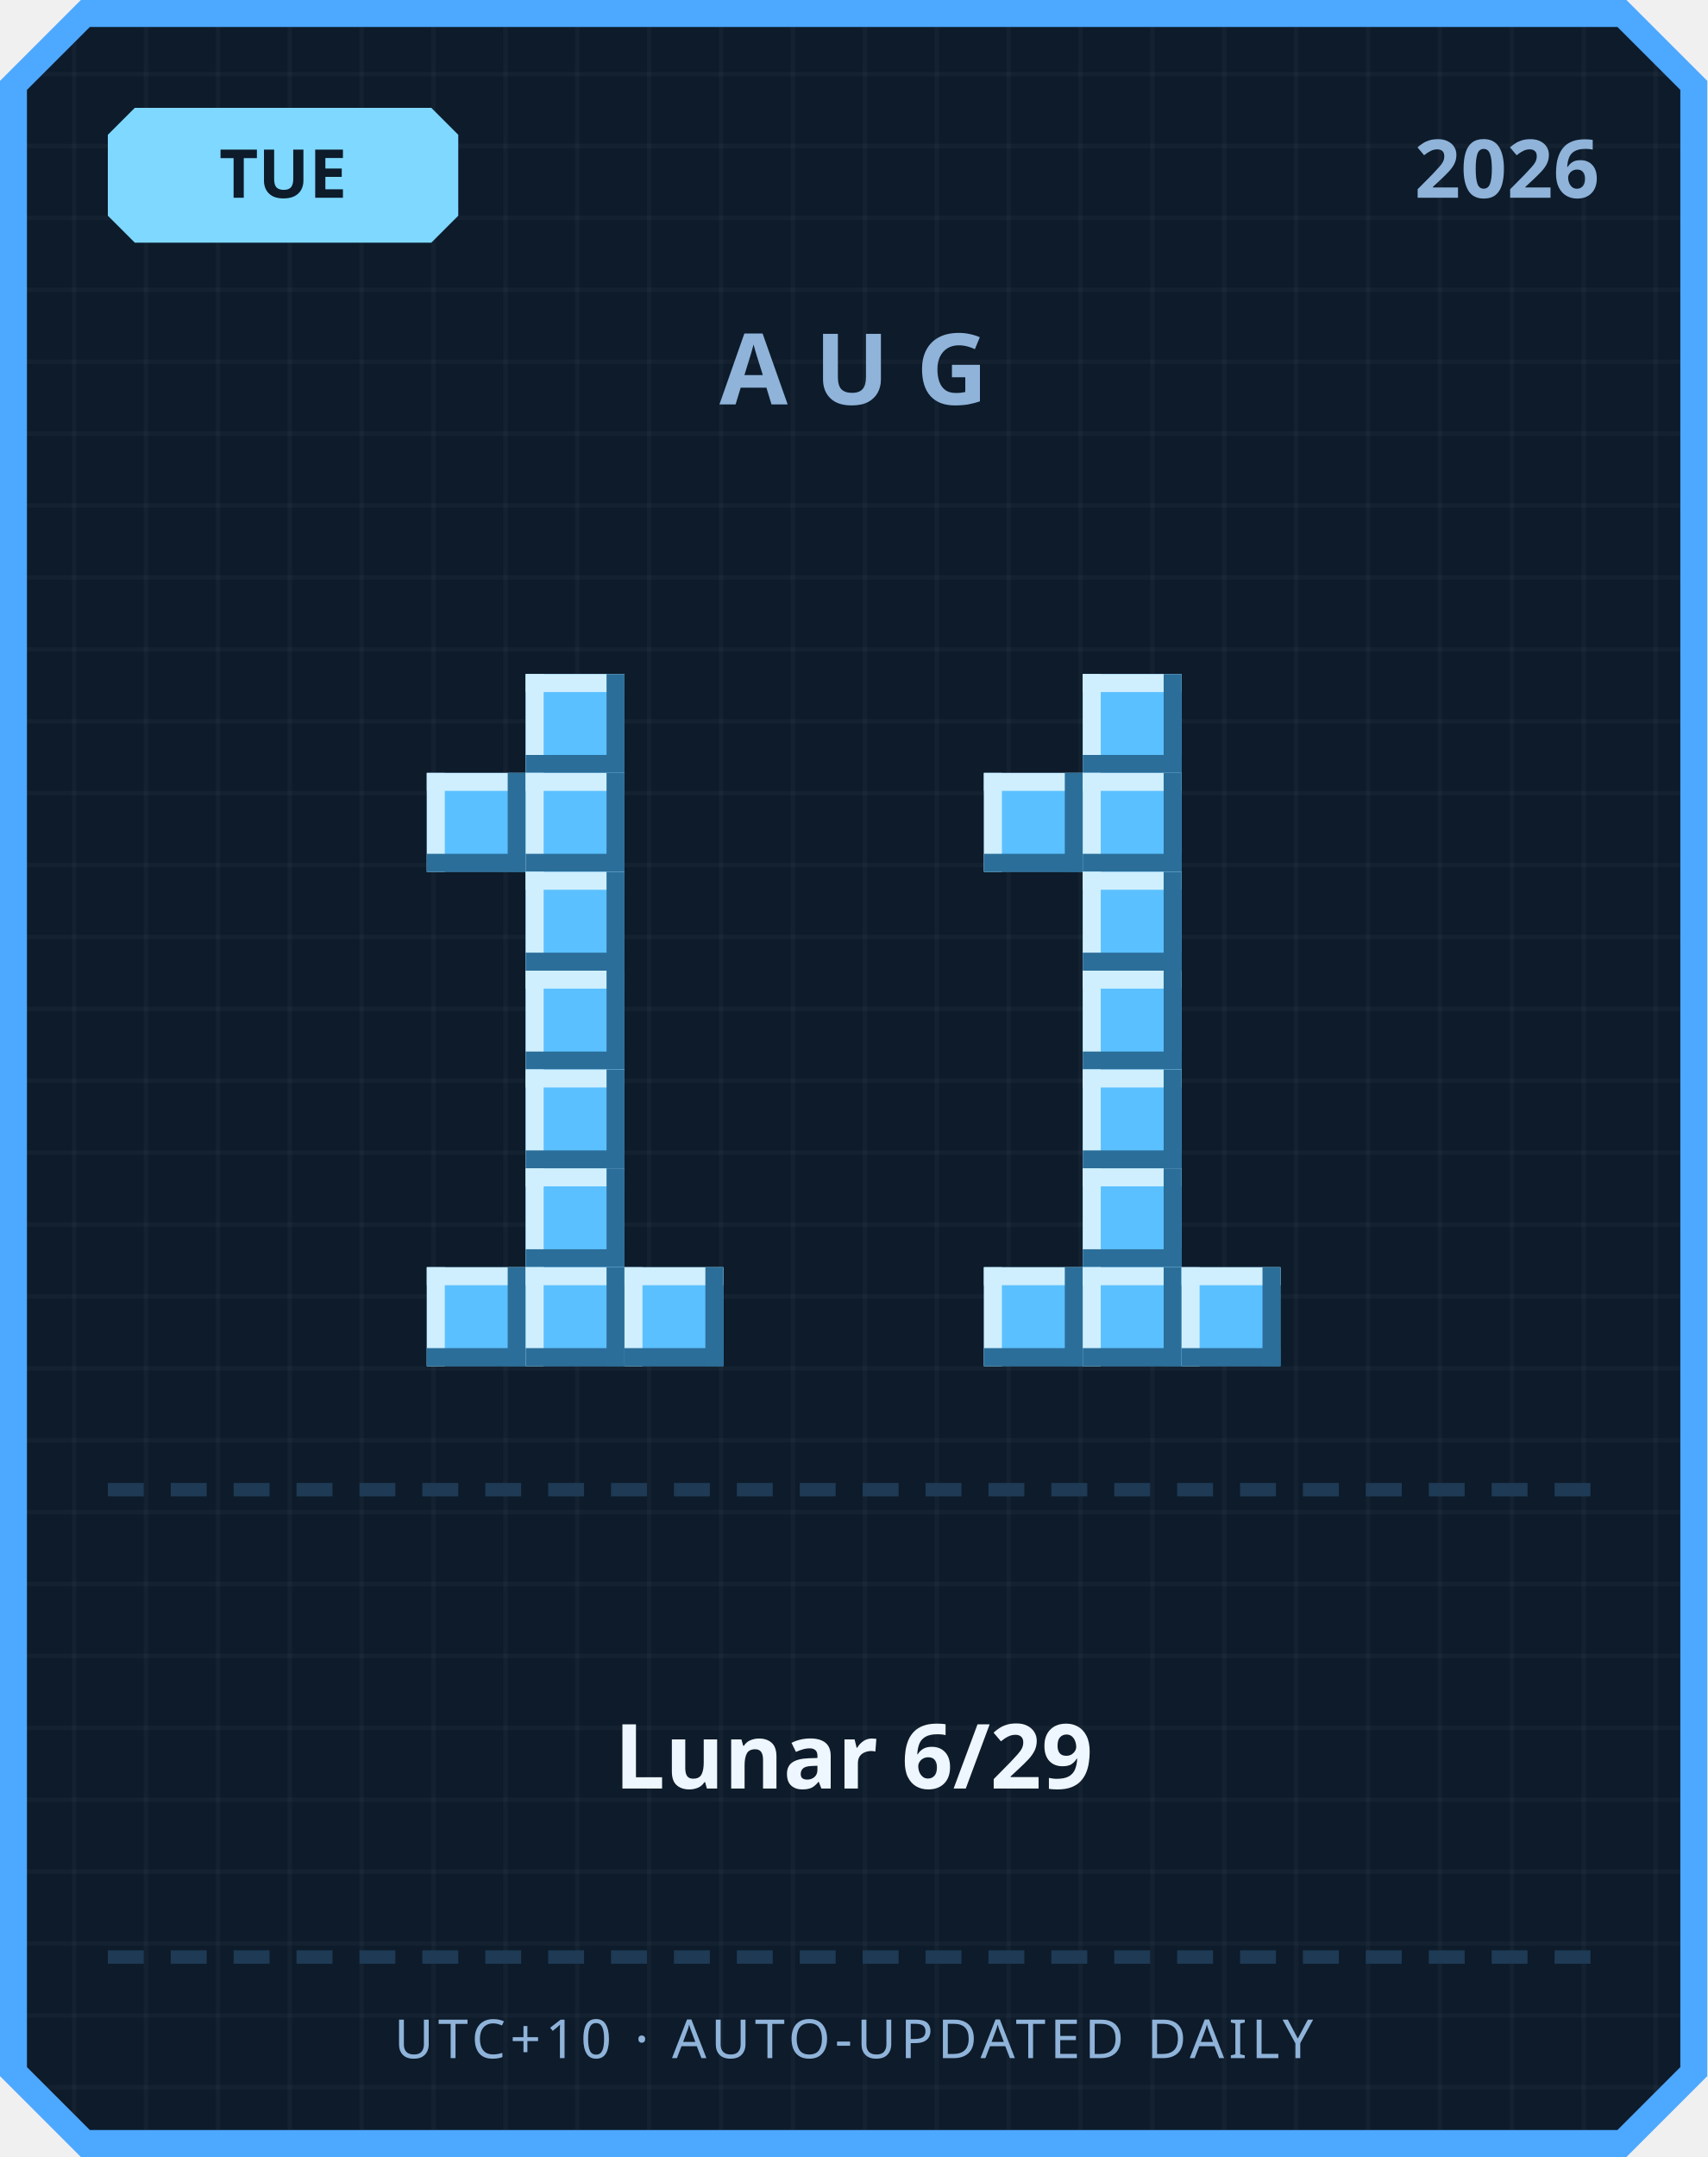
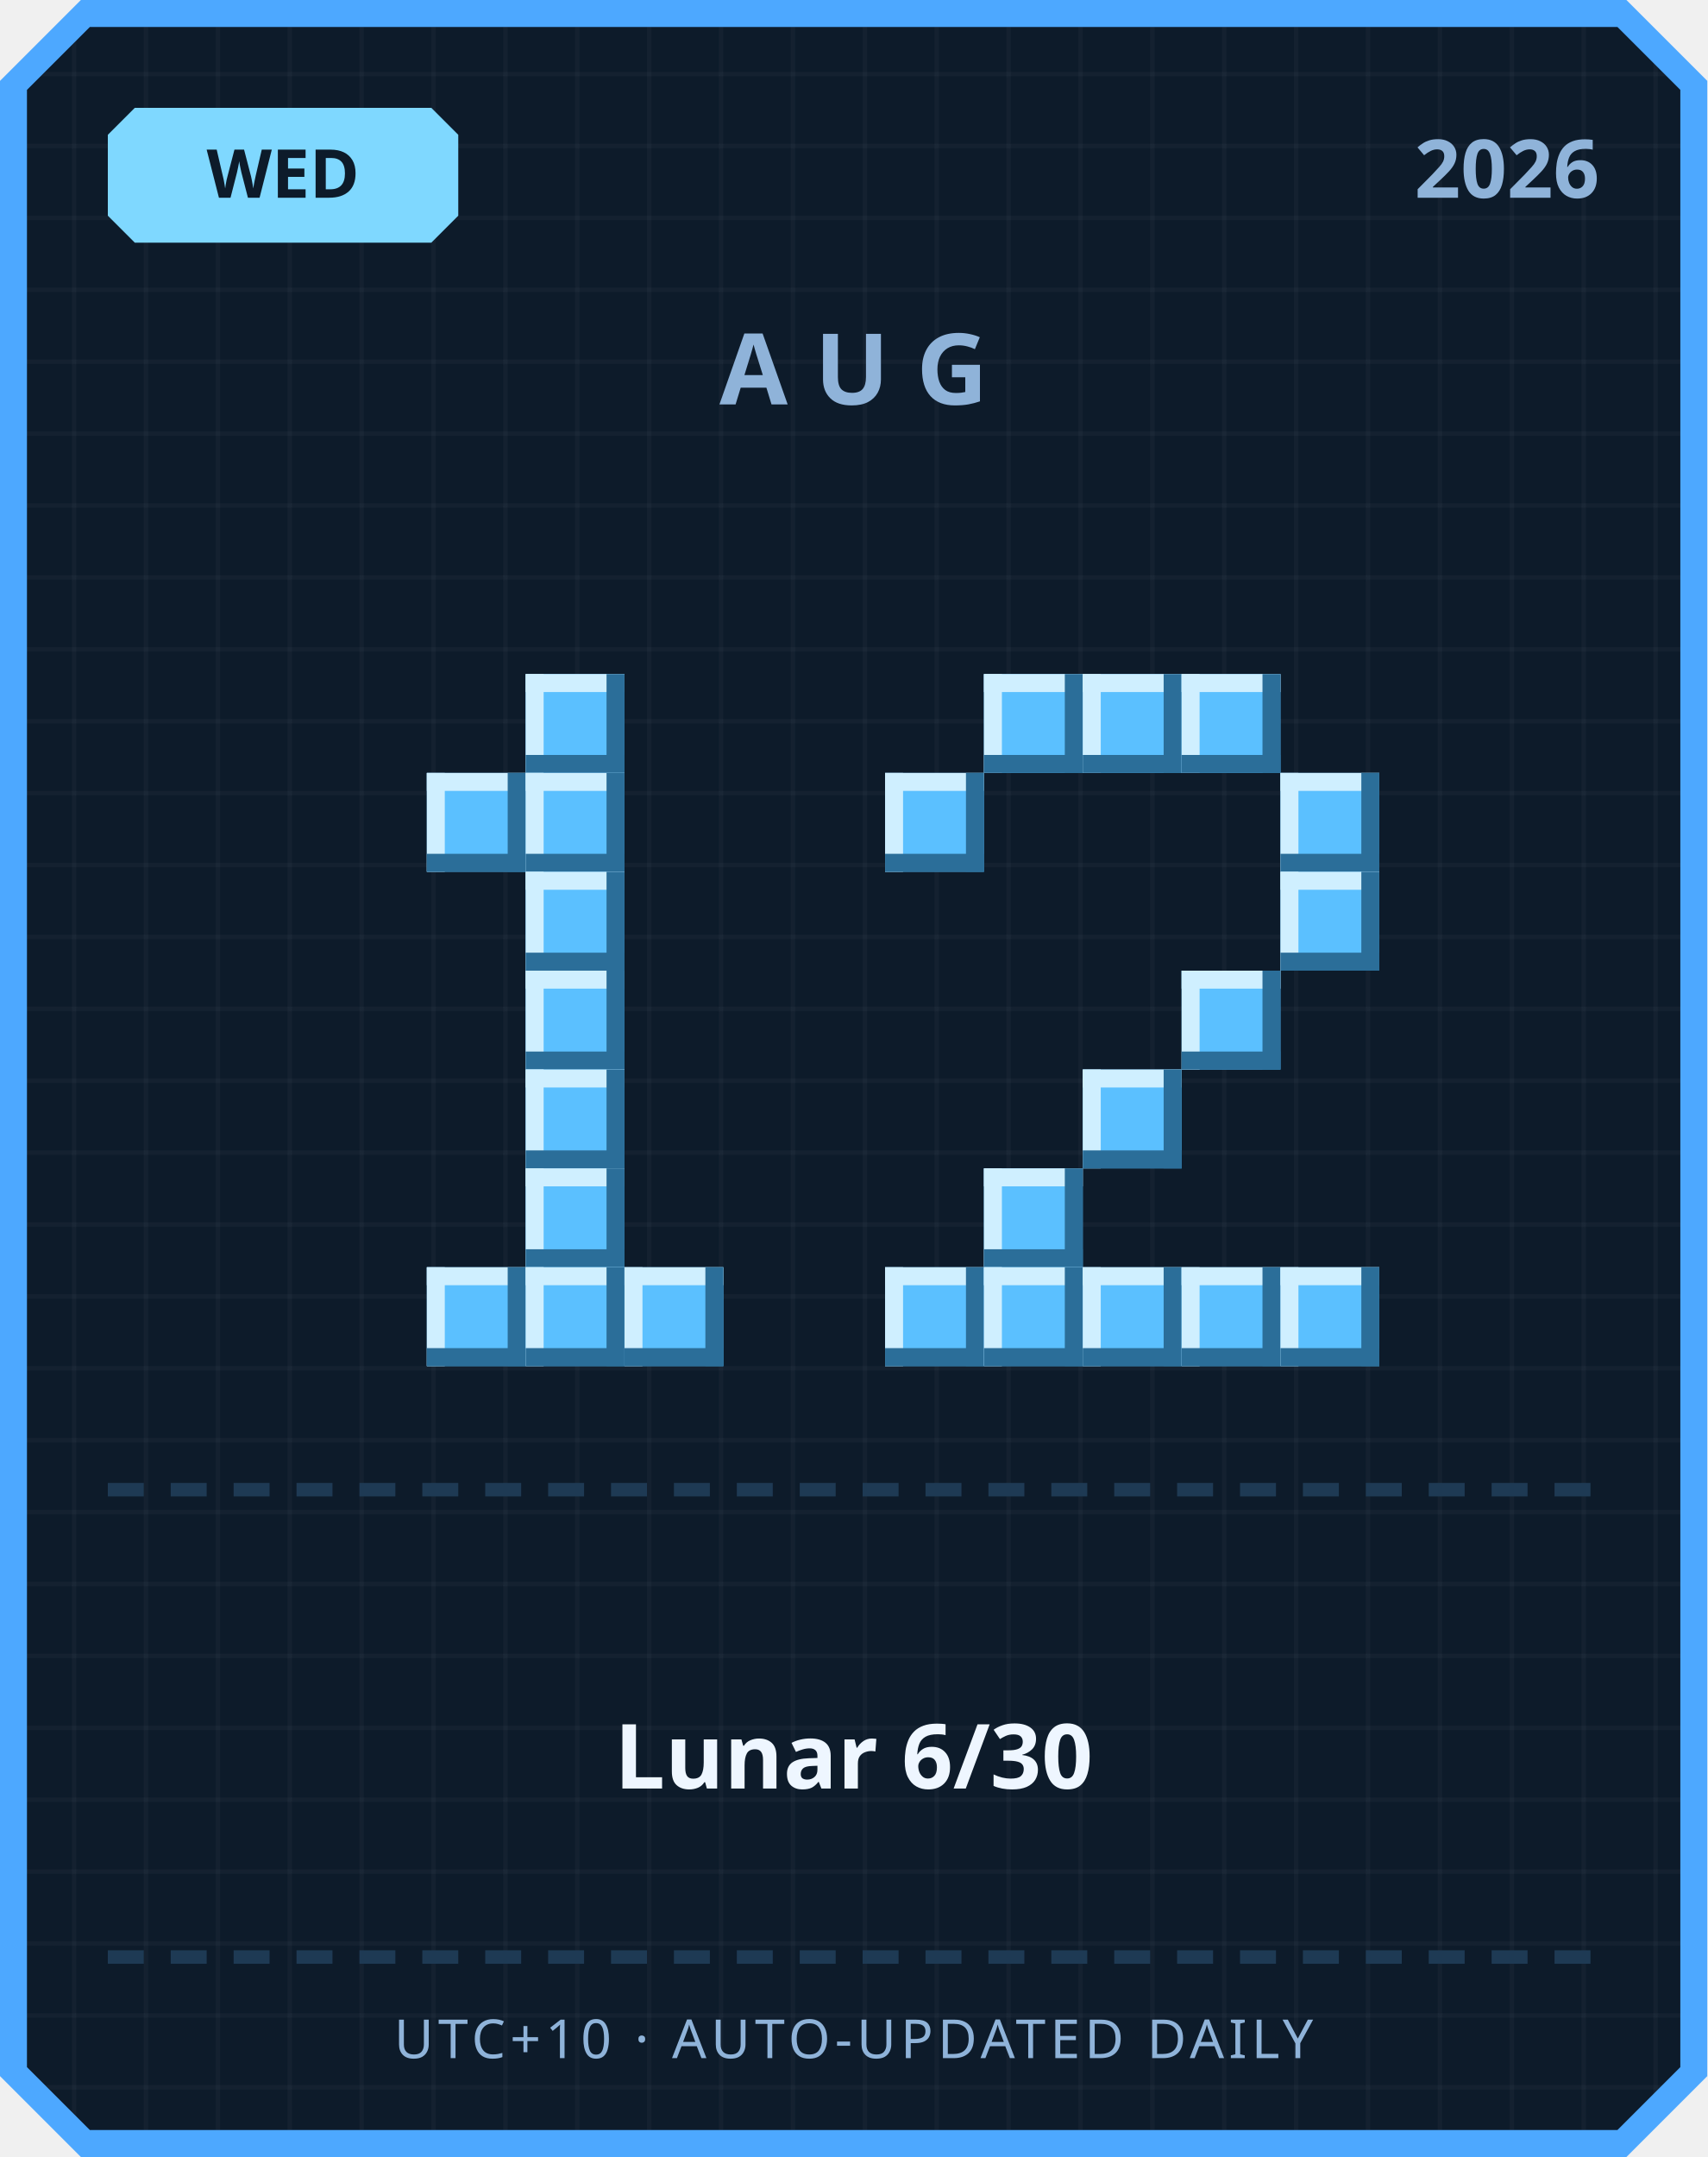
<svg xmlns="http://www.w3.org/2000/svg" width="380" height="480" viewBox="0 0 380 480">
  <defs>
    <pattern id="grid" width="16" height="16" patternUnits="userSpaceOnUse">
      <rect width="16" height="16" fill="#0d1b2a" />
      <rect width="1" height="16" fill="#ffffff" opacity="0.03" />
      <rect width="16" height="1" fill="#ffffff" opacity="0.03" />
    </pattern>
  </defs>
  <path d="M 18,0 L 362,0 L 380,18 L 380,462 L 362,480 L 18,480 L 0,462 L 0,18 Z" fill="#4da8ff" />
  <path d="M 20,6 L 360,6 L 374,20 L 374,460 L 360,474 L 20,474 L 6,460 L 6,20 Z" fill="url(#grid)" />
  <path d="M 30,24 L 96,24 L 102,30 L 102,48 L 96,54 L 30,54 L 24,48 L 24,30 Z" fill="#7fd8ff" />
-   <text x="63" y="44" text-anchor="middle" font-family="'Segoe UI', sans-serif" font-size="15" font-weight="700" fill="#0d1b2a">TUE</text>
+   <text x="63" y="44" text-anchor="middle" font-family="'Segoe UI', sans-serif" font-size="15" font-weight="700" fill="#0d1b2a">WED</text>
  <text x="356" y="44" text-anchor="end" font-family="'Segoe UI', sans-serif" font-size="18" font-weight="700" fill="#8fb3d9">2026</text>
  <text x="190" y="90" text-anchor="middle" font-family="'Segoe UI', sans-serif" font-size="22" font-weight="700" letter-spacing="6" fill="#8fb3d9">AUG</text>
  <rect x="117" y="150" width="22" height="22" fill="#5bc0ff" />
  <rect x="117" y="150" width="22" height="4" fill="#cfefff" />
  <rect x="117" y="150" width="4" height="22" fill="#cfefff" />
  <rect x="117" y="168" width="22" height="4" fill="#2b6e99" />
  <rect x="135" y="150" width="4" height="22" fill="#2b6e99" />
  <rect x="95" y="172" width="22" height="22" fill="#5bc0ff" />
  <rect x="95" y="172" width="22" height="4" fill="#cfefff" />
  <rect x="95" y="172" width="4" height="22" fill="#cfefff" />
  <rect x="95" y="190" width="22" height="4" fill="#2b6e99" />
  <rect x="113" y="172" width="4" height="22" fill="#2b6e99" />
  <rect x="117" y="172" width="22" height="22" fill="#5bc0ff" />
  <rect x="117" y="172" width="22" height="4" fill="#cfefff" />
  <rect x="117" y="172" width="4" height="22" fill="#cfefff" />
  <rect x="117" y="190" width="22" height="4" fill="#2b6e99" />
  <rect x="135" y="172" width="4" height="22" fill="#2b6e99" />
  <rect x="117" y="194" width="22" height="22" fill="#5bc0ff" />
  <rect x="117" y="194" width="22" height="4" fill="#cfefff" />
  <rect x="117" y="194" width="4" height="22" fill="#cfefff" />
  <rect x="117" y="212" width="22" height="4" fill="#2b6e99" />
  <rect x="135" y="194" width="4" height="22" fill="#2b6e99" />
  <rect x="117" y="216" width="22" height="22" fill="#5bc0ff" />
  <rect x="117" y="216" width="22" height="4" fill="#cfefff" />
  <rect x="117" y="216" width="4" height="22" fill="#cfefff" />
  <rect x="117" y="234" width="22" height="4" fill="#2b6e99" />
  <rect x="135" y="216" width="4" height="22" fill="#2b6e99" />
  <rect x="117" y="238" width="22" height="22" fill="#5bc0ff" />
  <rect x="117" y="238" width="22" height="4" fill="#cfefff" />
  <rect x="117" y="238" width="4" height="22" fill="#cfefff" />
  <rect x="117" y="256" width="22" height="4" fill="#2b6e99" />
  <rect x="135" y="238" width="4" height="22" fill="#2b6e99" />
  <rect x="117" y="260" width="22" height="22" fill="#5bc0ff" />
  <rect x="117" y="260" width="22" height="4" fill="#cfefff" />
  <rect x="117" y="260" width="4" height="22" fill="#cfefff" />
  <rect x="117" y="278" width="22" height="4" fill="#2b6e99" />
  <rect x="135" y="260" width="4" height="22" fill="#2b6e99" />
  <rect x="95" y="282" width="22" height="22" fill="#5bc0ff" />
  <rect x="95" y="282" width="22" height="4" fill="#cfefff" />
  <rect x="95" y="282" width="4" height="22" fill="#cfefff" />
  <rect x="95" y="300" width="22" height="4" fill="#2b6e99" />
  <rect x="113" y="282" width="4" height="22" fill="#2b6e99" />
  <rect x="117" y="282" width="22" height="22" fill="#5bc0ff" />
  <rect x="117" y="282" width="22" height="4" fill="#cfefff" />
  <rect x="117" y="282" width="4" height="22" fill="#cfefff" />
  <rect x="117" y="300" width="22" height="4" fill="#2b6e99" />
  <rect x="135" y="282" width="4" height="22" fill="#2b6e99" />
  <rect x="139" y="282" width="22" height="22" fill="#5bc0ff" />
  <rect x="139" y="282" width="22" height="4" fill="#cfefff" />
  <rect x="139" y="282" width="4" height="22" fill="#cfefff" />
  <rect x="139" y="300" width="22" height="4" fill="#2b6e99" />
  <rect x="157" y="282" width="4" height="22" fill="#2b6e99" />
+   <rect x="219" y="150" width="22" height="22" fill="#5bc0ff" />
+   <rect x="219" y="150" width="22" height="4" fill="#cfefff" />
+   <rect x="219" y="150" width="4" height="22" fill="#cfefff" />
+   <rect x="219" y="168" width="22" height="4" fill="#2b6e99" />
+   <rect x="237" y="150" width="4" height="22" fill="#2b6e99" />
  <rect x="241" y="150" width="22" height="22" fill="#5bc0ff" />
  <rect x="241" y="150" width="22" height="4" fill="#cfefff" />
  <rect x="241" y="150" width="4" height="22" fill="#cfefff" />
  <rect x="241" y="168" width="22" height="4" fill="#2b6e99" />
  <rect x="259" y="150" width="4" height="22" fill="#2b6e99" />
-   <rect x="219" y="172" width="22" height="22" fill="#5bc0ff" />
-   <rect x="219" y="172" width="22" height="4" fill="#cfefff" />
-   <rect x="219" y="172" width="4" height="22" fill="#cfefff" />
-   <rect x="219" y="190" width="22" height="4" fill="#2b6e99" />
-   <rect x="237" y="172" width="4" height="22" fill="#2b6e99" />
-   <rect x="241" y="172" width="22" height="22" fill="#5bc0ff" />
-   <rect x="241" y="172" width="22" height="4" fill="#cfefff" />
-   <rect x="241" y="172" width="4" height="22" fill="#cfefff" />
-   <rect x="241" y="190" width="22" height="4" fill="#2b6e99" />
-   <rect x="259" y="172" width="4" height="22" fill="#2b6e99" />
-   <rect x="241" y="194" width="22" height="22" fill="#5bc0ff" />
-   <rect x="241" y="194" width="22" height="4" fill="#cfefff" />
-   <rect x="241" y="194" width="4" height="22" fill="#cfefff" />
-   <rect x="241" y="212" width="22" height="4" fill="#2b6e99" />
-   <rect x="259" y="194" width="4" height="22" fill="#2b6e99" />
-   <rect x="241" y="216" width="22" height="22" fill="#5bc0ff" />
-   <rect x="241" y="216" width="22" height="4" fill="#cfefff" />
-   <rect x="241" y="216" width="4" height="22" fill="#cfefff" />
-   <rect x="241" y="234" width="22" height="4" fill="#2b6e99" />
-   <rect x="259" y="216" width="4" height="22" fill="#2b6e99" />
+   <rect x="263" y="150" width="22" height="22" fill="#5bc0ff" />
+   <rect x="263" y="150" width="22" height="4" fill="#cfefff" />
+   <rect x="263" y="150" width="4" height="22" fill="#cfefff" />
+   <rect x="263" y="168" width="22" height="4" fill="#2b6e99" />
+   <rect x="281" y="150" width="4" height="22" fill="#2b6e99" />
+   <rect x="197" y="172" width="22" height="22" fill="#5bc0ff" />
+   <rect x="197" y="172" width="22" height="4" fill="#cfefff" />
+   <rect x="197" y="172" width="4" height="22" fill="#cfefff" />
+   <rect x="197" y="190" width="22" height="4" fill="#2b6e99" />
+   <rect x="215" y="172" width="4" height="22" fill="#2b6e99" />
+   <rect x="285" y="172" width="22" height="22" fill="#5bc0ff" />
+   <rect x="285" y="172" width="22" height="4" fill="#cfefff" />
+   <rect x="285" y="172" width="4" height="22" fill="#cfefff" />
+   <rect x="285" y="190" width="22" height="4" fill="#2b6e99" />
+   <rect x="303" y="172" width="4" height="22" fill="#2b6e99" />
+   <rect x="285" y="194" width="22" height="22" fill="#5bc0ff" />
+   <rect x="285" y="194" width="22" height="4" fill="#cfefff" />
+   <rect x="285" y="194" width="4" height="22" fill="#cfefff" />
+   <rect x="285" y="212" width="22" height="4" fill="#2b6e99" />
+   <rect x="303" y="194" width="4" height="22" fill="#2b6e99" />
+   <rect x="263" y="216" width="22" height="22" fill="#5bc0ff" />
+   <rect x="263" y="216" width="22" height="4" fill="#cfefff" />
+   <rect x="263" y="216" width="4" height="22" fill="#cfefff" />
+   <rect x="263" y="234" width="22" height="4" fill="#2b6e99" />
+   <rect x="281" y="216" width="4" height="22" fill="#2b6e99" />
  <rect x="241" y="238" width="22" height="22" fill="#5bc0ff" />
  <rect x="241" y="238" width="22" height="4" fill="#cfefff" />
  <rect x="241" y="238" width="4" height="22" fill="#cfefff" />
  <rect x="241" y="256" width="22" height="4" fill="#2b6e99" />
  <rect x="259" y="238" width="4" height="22" fill="#2b6e99" />
-   <rect x="241" y="260" width="22" height="22" fill="#5bc0ff" />
-   <rect x="241" y="260" width="22" height="4" fill="#cfefff" />
-   <rect x="241" y="260" width="4" height="22" fill="#cfefff" />
-   <rect x="241" y="278" width="22" height="4" fill="#2b6e99" />
-   <rect x="259" y="260" width="4" height="22" fill="#2b6e99" />
+   <rect x="219" y="260" width="22" height="22" fill="#5bc0ff" />
+   <rect x="219" y="260" width="22" height="4" fill="#cfefff" />
+   <rect x="219" y="260" width="4" height="22" fill="#cfefff" />
+   <rect x="219" y="278" width="22" height="4" fill="#2b6e99" />
+   <rect x="237" y="260" width="4" height="22" fill="#2b6e99" />
+   <rect x="197" y="282" width="22" height="22" fill="#5bc0ff" />
+   <rect x="197" y="282" width="22" height="4" fill="#cfefff" />
+   <rect x="197" y="282" width="4" height="22" fill="#cfefff" />
+   <rect x="197" y="300" width="22" height="4" fill="#2b6e99" />
+   <rect x="215" y="282" width="4" height="22" fill="#2b6e99" />
  <rect x="219" y="282" width="22" height="22" fill="#5bc0ff" />
  <rect x="219" y="282" width="22" height="4" fill="#cfefff" />
  <rect x="219" y="282" width="4" height="22" fill="#cfefff" />
  <rect x="219" y="300" width="22" height="4" fill="#2b6e99" />
  <rect x="237" y="282" width="4" height="22" fill="#2b6e99" />
  <rect x="241" y="282" width="22" height="22" fill="#5bc0ff" />
  <rect x="241" y="282" width="22" height="4" fill="#cfefff" />
  <rect x="241" y="282" width="4" height="22" fill="#cfefff" />
  <rect x="241" y="300" width="22" height="4" fill="#2b6e99" />
  <rect x="259" y="282" width="4" height="22" fill="#2b6e99" />
  <rect x="263" y="282" width="22" height="22" fill="#5bc0ff" />
  <rect x="263" y="282" width="22" height="4" fill="#cfefff" />
  <rect x="263" y="282" width="4" height="22" fill="#cfefff" />
  <rect x="263" y="300" width="22" height="4" fill="#2b6e99" />
  <rect x="281" y="282" width="4" height="22" fill="#2b6e99" />
+   <rect x="285" y="282" width="22" height="22" fill="#5bc0ff" />
+   <rect x="285" y="282" width="22" height="4" fill="#cfefff" />
+   <rect x="285" y="282" width="4" height="22" fill="#cfefff" />
+   <rect x="285" y="300" width="22" height="4" fill="#2b6e99" />
+   <rect x="303" y="282" width="4" height="22" fill="#2b6e99" />
  <rect x="24" y="330" width="8" height="3" fill="#1e3a54" />
  <rect x="38" y="330" width="8" height="3" fill="#1e3a54" />
  <rect x="52" y="330" width="8" height="3" fill="#1e3a54" />
  <rect x="66" y="330" width="8" height="3" fill="#1e3a54" />
  <rect x="80" y="330" width="8" height="3" fill="#1e3a54" />
  <rect x="94" y="330" width="8" height="3" fill="#1e3a54" />
  <rect x="108" y="330" width="8" height="3" fill="#1e3a54" />
  <rect x="122" y="330" width="8" height="3" fill="#1e3a54" />
  <rect x="136" y="330" width="8" height="3" fill="#1e3a54" />
  <rect x="150" y="330" width="8" height="3" fill="#1e3a54" />
  <rect x="164" y="330" width="8" height="3" fill="#1e3a54" />
  <rect x="178" y="330" width="8" height="3" fill="#1e3a54" />
  <rect x="192" y="330" width="8" height="3" fill="#1e3a54" />
  <rect x="206" y="330" width="8" height="3" fill="#1e3a54" />
  <rect x="220" y="330" width="8" height="3" fill="#1e3a54" />
  <rect x="234" y="330" width="8" height="3" fill="#1e3a54" />
  <rect x="248" y="330" width="8" height="3" fill="#1e3a54" />
  <rect x="262" y="330" width="8" height="3" fill="#1e3a54" />
  <rect x="276" y="330" width="8" height="3" fill="#1e3a54" />
  <rect x="290" y="330" width="8" height="3" fill="#1e3a54" />
  <rect x="304" y="330" width="8" height="3" fill="#1e3a54" />
  <rect x="318" y="330" width="8" height="3" fill="#1e3a54" />
  <rect x="332" y="330" width="8" height="3" fill="#1e3a54" />
  <rect x="346" y="330" width="8" height="3" fill="#1e3a54" />
-   <text x="190" y="398" text-anchor="middle" font-family="'Segoe UI', 'Microsoft JhengHei', sans-serif" font-size="20" font-weight="700" fill="#eef6ff">Lunar 6/29</text>
+   <text x="190" y="398" text-anchor="middle" font-family="'Segoe UI', 'Microsoft JhengHei', sans-serif" font-size="20" font-weight="700" fill="#eef6ff">Lunar 6/30</text>
  <rect x="24" y="434" width="8" height="3" fill="#1e3a54" />
  <rect x="38" y="434" width="8" height="3" fill="#1e3a54" />
  <rect x="52" y="434" width="8" height="3" fill="#1e3a54" />
  <rect x="66" y="434" width="8" height="3" fill="#1e3a54" />
  <rect x="80" y="434" width="8" height="3" fill="#1e3a54" />
  <rect x="94" y="434" width="8" height="3" fill="#1e3a54" />
  <rect x="108" y="434" width="8" height="3" fill="#1e3a54" />
  <rect x="122" y="434" width="8" height="3" fill="#1e3a54" />
  <rect x="136" y="434" width="8" height="3" fill="#1e3a54" />
  <rect x="150" y="434" width="8" height="3" fill="#1e3a54" />
  <rect x="164" y="434" width="8" height="3" fill="#1e3a54" />
  <rect x="178" y="434" width="8" height="3" fill="#1e3a54" />
  <rect x="192" y="434" width="8" height="3" fill="#1e3a54" />
  <rect x="206" y="434" width="8" height="3" fill="#1e3a54" />
  <rect x="220" y="434" width="8" height="3" fill="#1e3a54" />
  <rect x="234" y="434" width="8" height="3" fill="#1e3a54" />
  <rect x="248" y="434" width="8" height="3" fill="#1e3a54" />
  <rect x="262" y="434" width="8" height="3" fill="#1e3a54" />
  <rect x="276" y="434" width="8" height="3" fill="#1e3a54" />
  <rect x="290" y="434" width="8" height="3" fill="#1e3a54" />
  <rect x="304" y="434" width="8" height="3" fill="#1e3a54" />
  <rect x="318" y="434" width="8" height="3" fill="#1e3a54" />
  <rect x="332" y="434" width="8" height="3" fill="#1e3a54" />
  <rect x="346" y="434" width="8" height="3" fill="#1e3a54" />
  <text x="190" y="458" text-anchor="middle" font-family="'Segoe UI', sans-serif" font-size="12" letter-spacing="1" fill="#8fb3d9">UTC+10 · AUTO-UPDATED DAILY</text>
</svg>
